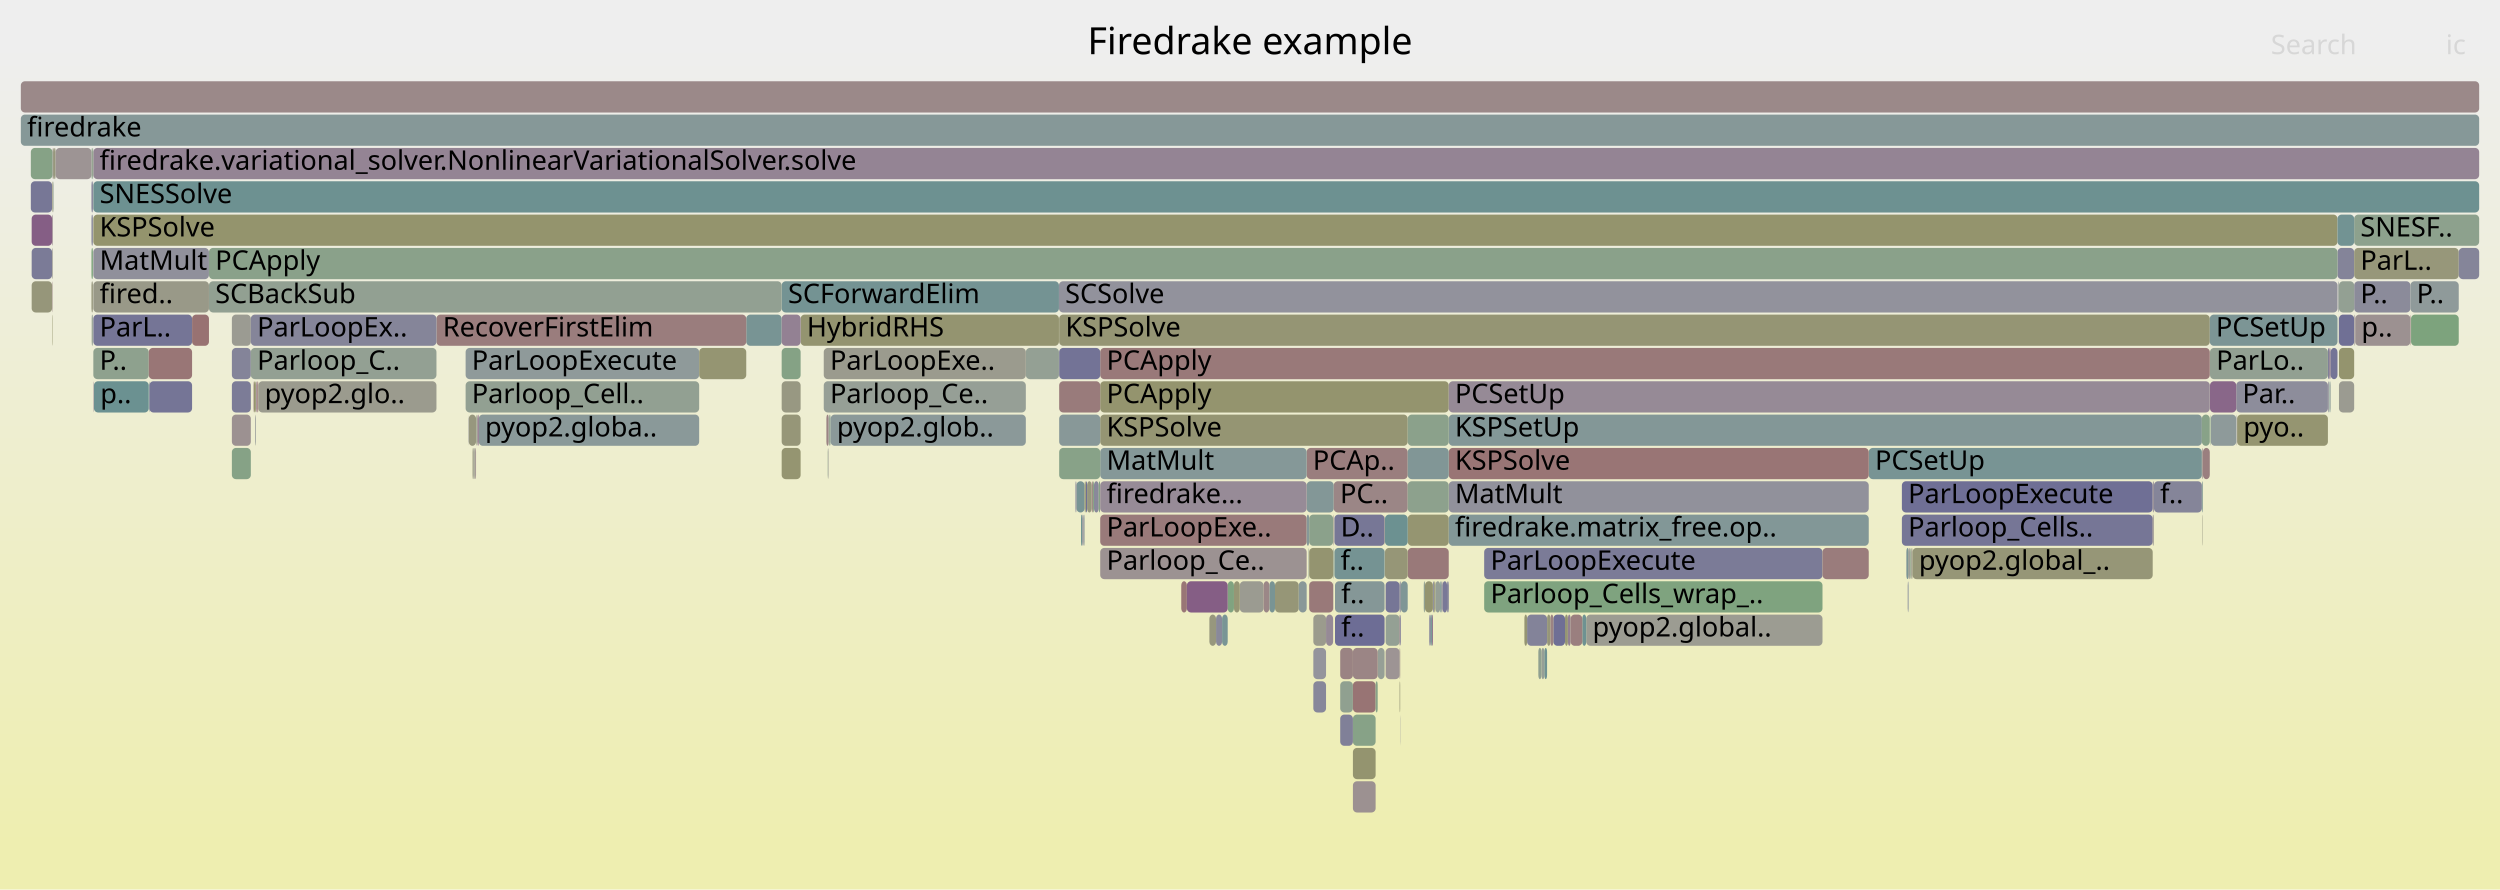
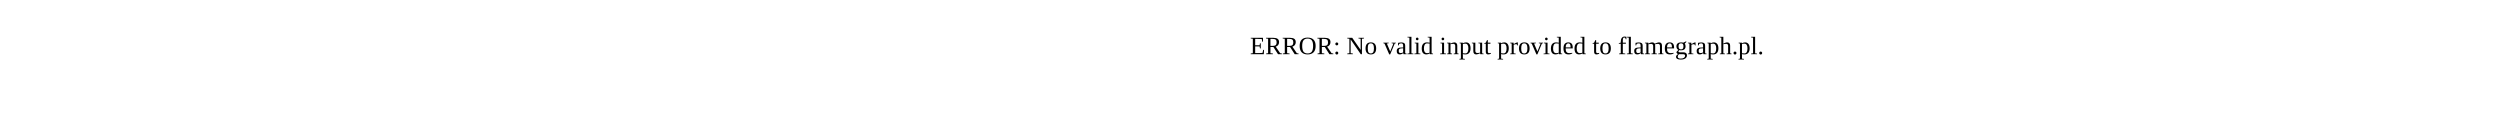
- <svg xmlns="http://www.w3.org/2000/svg" version="1.1" width="1200" height="427" viewBox="0 0 1200 427">
-   <defs>
-     <linearGradient id="background" y1="0" y2="1" x1="0" x2="0">
-       <stop stop-color="#eeeeee" offset="5%" />
-       <stop stop-color="#eeeeb0" offset="95%" />
-     </linearGradient>
-   </defs>
-   <style type="text/css">
- 	text { font-family:Verdana; font-size:13px; fill:rgb(0,0,0); }
- 	#search, #ignorecase { opacity:0.1; cursor:pointer; }
- 	#search:hover, #search.show, #ignorecase:hover, #ignorecase.show { opacity:1; }
- 	#subtitle { text-anchor:middle; font-color:rgb(160,160,160); }
- 	#title { text-anchor:middle; font-size:18px}
- 	#unzoom { cursor:pointer; }
- 	#frames &gt; *:hover { stroke:black; stroke-width:0.5; cursor:pointer; }
- 	.hide { display:none; }
- 	.parent { opacity:0.5; }
- </style>
-   <rect x="0.0" y="0" width="1200.0" height="427.0" fill="url(#background)" />
-   <text id="title" x="600.00" y="26">Firedrake example</text>
-   <text id="details" x="10.00" y="409"> </text>
-   <text id="unzoom" x="10.00" y="26" class="hide">Reset Zoom</text>
-   <text id="search" x="1090.00" y="26">Search</text>
-   <text id="ignorecase" x="1174.00" y="26">ic</text>
-   <text id="matched" x="1090.00" y="409"> </text>
-   <g id="frames">
-     <g>
-       <rect x="25.6" y="87" width="0.1" height="15.0" fill="rgb(135.173,161.716,135.173)" rx="2" ry="2" />
-       <text x="28.57" y="97.5" />
-     </g>
-     <g>
-       <rect x="43.9" y="71" width="0.7" height="15.0" fill="rgb(139.028,161.088,139.028)" rx="2" ry="2" />
-       <text x="46.85" y="81.5" />
-     </g>
-     <g>
-       <rect x="395.4" y="183" width="97.0" height="15.0" fill="rgb(150.006,159.301,150.006)" rx="2" ry="2" />
-       <text x="398.41" y="193.5">Parloop_Ce..</text>
-     </g>
-     <g>
-       <rect x="1033.7" y="247" width="0.2" height="15.0" fill="rgb(125.464,149.565,149.565)" rx="2" ry="2" />
-       <text x="1036.69" y="257.5" />
-     </g>
-     <g>
-       <rect x="397.3" y="215" width="0.1" height="15.0" fill="rgb(131.858,162.256,131.858)" rx="2" ry="2" />
-       <text x="400.25" y="225.5" />
-     </g>
-     <g>
-       <rect x="589.3" y="279" width="3.0" height="15.0" fill="rgb(127.836,162.91,127.836)" rx="2" ry="2" />
-       <text x="592.26" y="289.5" />
-     </g>
-     <g>
-       <rect x="528.1" y="199" width="147.6" height="15.0" fill="rgb(149.216,149.216,115.432)" rx="2" ry="2" />
-       <text x="531.14" y="209.5">KSPSolve</text>
-     </g>
-     <g>
-       <rect x="630.4" y="295" width="6.1" height="15.0" fill="rgb(154.516,154.516,141.117)" rx="2" ry="2" />
-       <text x="633.45" y="305.5" />
-     </g>
-     <g>
-       <rect x="123.2" y="183" width="0.1" height="15.0" fill="rgb(137.789,152.76,152.76)" rx="2" ry="2" />
-       <text x="126.16" y="193.5" />
-     </g>
-     <g>
-       <rect x="44.8" y="167" width="26.6" height="15.0" fill="rgb(142,160.605,142)" rx="2" ry="2" />
-       <text x="47.80" y="177.5">P..</text>
-     </g>
-     <g>
-       <rect x="122.7" y="199" width="0.1" height="15.0" fill="rgb(108.675,145.212,145.212)" rx="2" ry="2" />
-       <text x="125.71" y="209.5" />
-     </g>
-     <g>
-       <rect x="358.2" y="151" width="17.0" height="15.0" fill="rgb(120.327,148.233,148.233)" rx="2" ry="2" />
-       <text x="361.17" y="161.5" />
-     </g>
-     <g>
-       <rect x="583.7" y="295" width="2.9" height="15.0" fill="rgb(137.104,137.104,153.956)" rx="2" ry="2" />
-       <text x="586.71" y="305.5" />
-     </g>
-     <g>
-       <rect x="524.0" y="231" width="0.6" height="15.0" fill="rgb(153.932,126.81,126.81)" rx="2" ry="2" />
-       <text x="527.03" y="241.5" />
-     </g>
-     <g>
-       <rect x="228.1" y="215" width="0.4" height="15.0" fill="rgb(155.308,137.364,137.364)" rx="2" ry="2" />
-       <text x="231.08" y="225.5" />
-     </g>
-     <g>
-       <rect x="640.0" y="247" width="0.2" height="15.0" fill="rgb(154.77,133.238,133.238)" rx="2" ry="2" />
-       <text x="642.99" y="257.5" />
-     </g>
-     <g>
-       <rect x="44.6" y="71" width="0.1" height="15.0" fill="rgb(153.891,126.494,126.494)" rx="2" ry="2" />
-       <text x="47.55" y="81.5" />
-     </g>
-     <g>
-       <rect x="1157.1" y="151" width="0.2" height="15.0" fill="rgb(152.97,119.437,119.437)" rx="2" ry="2" />
-       <text x="1160.13" y="161.5" />
-     </g>
-     <g>
-       <rect x="122.4" y="199" width="0.2" height="15.0" fill="rgb(153.375,153.375,135.587)" rx="2" ry="2" />
-       <text x="125.42" y="209.5" />
-     </g>
-     <g>
-       <rect x="1122.7" y="183" width="7.3" height="15.0" fill="rgb(155.341,155.341,145.114)" rx="2" ry="2" />
-       <text x="1125.75" y="193.5" />
-     </g>
-     <g>
-       <rect x="917.2" y="263" width="0.1" height="15.0" fill="rgb(149.171,159.437,149.171)" rx="2" ry="2" />
-       <text x="920.18" y="273.5" />
-     </g>
-     <g>
-       <rect x="223.5" y="167" width="112.1" height="15.0" fill="rgb(142.894,154.084,154.084)" rx="2" ry="2" />
-       <text x="226.45" y="177.5">ParLoopExecute</text>
-     </g>
-     <g>
-       <rect x="916.4" y="263" width="0.6" height="15.0" fill="rgb(145.029,145.029,155.489)" rx="2" ry="2" />
-       <text x="919.41" y="273.5" />
-     </g>
-     <g>
-       <rect x="664.7" y="247" width="0.1" height="15.0" fill="rgb(153.385,122.618,122.618)" rx="2" ry="2" />
-       <text x="667.72" y="257.5" />
-     </g>
-     <g>
-       <rect x="916.1" y="263" width="0.2" height="15.0" fill="rgb(152.557,116.27,116.27)" rx="2" ry="2" />
-       <text x="919.13" y="273.5" />
-     </g>
-     <g>
-       <rect x="739.9" y="311" width="1.4" height="15.0" fill="rgb(150.456,159.228,150.456)" rx="2" ry="2" />
-       <text x="742.90" y="321.5" />
-     </g>
-     <g>
-       <rect x="636.5" y="295" width="3.4" height="15.0" fill="rgb(150.181,137.964,150.181)" rx="2" ry="2" />
-       <text x="639.53" y="305.5" />
-     </g>
-     <g>
-       <rect x="897.0" y="215" width="159.9" height="15.0" fill="rgb(119.811,148.099,148.099)" rx="2" ry="2" />
-       <text x="900.01" y="225.5">PCSetUp</text>
-     </g>
-     <g>
-       <rect x="44.6" y="87" width="0.1" height="15.0" fill="rgb(154.445,130.743,130.743)" rx="2" ry="2" />
-       <text x="47.55" y="97.5" />
-     </g>
-     <g>
-       <rect x="675.7" y="263" width="19.7" height="15.0" fill="rgb(153.133,120.684,120.684)" rx="2" ry="2" />
-       <text x="678.69" y="273.5" />
-     </g>
-     <g>
-       <rect x="1056.9" y="215" width="0.4" height="15.0" fill="rgb(156.701,148.04,148.04)" rx="2" ry="2" />
-       <text x="1059.88" y="225.5" />
-     </g>
-     <g>
-       <rect x="43.9" y="103" width="0.7" height="15.0" fill="rgb(136.831,136.831,153.903)" rx="2" ry="2" />
-       <text x="46.85" y="113.5" />
-     </g>
-     <g>
-       <rect x="14.8" y="87" width="10.2" height="15.0" fill="rgb(118.911,118.911,150.434)" rx="2" ry="2" />
-       <text x="17.80" y="97.5" />
-     </g>
-     <g>
-       <rect x="1130.0" y="135" width="27.0" height="15.0" fill="rgb(138.619,138.619,154.249)" rx="2" ry="2" />
-       <text x="1132.98" y="145.5">P..</text>
-     </g>
-     <g>
-       <rect x="335.6" y="167" width="22.6" height="15.0" fill="rgb(149.016,149.016,114.461)" rx="2" ry="2" />
-       <text x="338.60" y="177.5" />
-     </g>
-     <g>
-       <rect x="912.9" y="231" width="120.4" height="15.0" fill="rgb(110.577,110.577,148.821)" rx="2" ry="2" />
-       <text x="915.91" y="241.5">ParLoopExecute</text>
-     </g>
-     <g>
-       <rect x="675.7" y="247" width="19.7" height="15.0" fill="rgb(148.777,148.777,113.306)" rx="2" ry="2" />
-       <text x="678.69" y="257.5" />
-     </g>
-     <g>
-       <rect x="15.2" y="119" width="9.8" height="15.0" fill="rgb(122.954,122.954,151.217)" rx="2" ry="2" />
-       <text x="18.23" y="129.5" />
-     </g>
-     <g>
-       <rect x="15.2" y="135" width="9.8" height="15.0" fill="rgb(150.489,150.489,121.6)" rx="2" ry="2" />
-       <text x="18.23" y="145.5" />
-     </g>
-     <g>
-       <rect x="664.6" y="263" width="0.1" height="15.0" fill="rgb(156.637,147.553,147.553)" rx="2" ry="2" />
-       <text x="667.59" y="273.5" />
-     </g>
-     <g>
-       <rect x="688.4" y="279" width="0.6" height="15.0" fill="rgb(147.82,147.82,108.668)" rx="2" ry="2" />
-       <text x="691.44" y="289.5" />
-     </g>
-     <g>
-       <rect x="1118.0" y="167" width="0.7" height="15.0" fill="rgb(143.024,119.625,143.024)" rx="2" ry="2" />
-       <text x="1120.96" y="177.5" />
-     </g>
-     <g>
-       <rect x="640.5" y="247" width="24.1" height="15.0" fill="rgb(119,119,150.452)" rx="2" ry="2" />
-       <text x="643.50" y="257.5">D..</text>
-     </g>
-     <g>
-       <rect x="25.0" y="87" width="0.2" height="15.0" fill="rgb(155.887,155.887,147.76)" rx="2" ry="2" />
-       <text x="28.05" y="97.5" />
-     </g>
-     <g>
-       <rect x="691.8" y="279" width="0.6" height="15.0" fill="rgb(137.444,137.444,154.021)" rx="2" ry="2" />
-       <text x="694.81" y="289.5" />
-     </g>
-     <g>
-       <rect x="1130.5" y="151" width="26.5" height="15.0" fill="rgb(156.259,144.651,144.651)" rx="2" ry="2" />
-       <text x="1133.46" y="161.5">p..</text>
-     </g>
-     <g>
-       <rect x="643.3" y="327" width="6.1" height="15.0" fill="rgb(143.787,160.314,143.787)" rx="2" ry="2" />
-       <text x="646.30" y="337.5" />
-     </g>
-     <g>
-       <rect x="567.0" y="279" width="2.7" height="15.0" fill="rgb(152.748,117.732,117.732)" rx="2" ry="2" />
-       <text x="569.98" y="289.5" />
-     </g>
-     <g>
-       <rect x="915.7" y="279" width="0.1" height="15.0" fill="rgb(130.566,130.566,152.69)" rx="2" ry="2" />
-       <text x="918.67" y="289.5" />
-     </g>
-     <g>
-       <rect x="44.8" y="87" width="1145.2" height="15.0" fill="rgb(109.464,145.416,145.416)" rx="2" ry="2" />
-       <text x="47.80" y="97.5">SNESSolve</text>
-     </g>
-     <g>
-       <rect x="44.8" y="151" width="47.4" height="15.0" fill="rgb(117.073,117.073,150.079)" rx="2" ry="2" />
-       <text x="47.80" y="161.5">ParL..</text>
-     </g>
-     <g>
-       <rect x="228.8" y="199" width="0.2" height="15.0" fill="rgb(146.156,159.928,146.156)" rx="2" ry="2" />
-       <text x="231.80" y="209.5" />
-     </g>
-     <g>
-       <rect x="375.2" y="135" width="133.1" height="15.0" fill="rgb(115.949,147.098,147.098)" rx="2" ry="2" />
-       <text x="378.24" y="145.5">SCForwardElim</text>
-     </g>
-     <g>
-       <rect x="122.8" y="183" width="0.2" height="15.0" fill="rgb(153.452,123.135,123.135)" rx="2" ry="2" />
-       <text x="125.85" y="193.5" />
-     </g>
-     <g>
-       <rect x="628.4" y="247" width="11.5" height="15.0" fill="rgb(138.646,161.151,138.646)" rx="2" ry="2" />
-       <text x="631.40" y="257.5" />
-     </g>
-     <g>
-       <rect x="687.8" y="279" width="0.6" height="15.0" fill="rgb(147.086,147.086,155.888)" rx="2" ry="2" />
-       <text x="690.83" y="289.5" />
-     </g>
-     <g>
-       <rect x="229.8" y="199" width="105.8" height="15.0" fill="rgb(137.602,152.712,152.712)" rx="2" ry="2" />
-       <text x="232.81" y="209.5">pyop2.globa..</text>
-     </g>
-     <g>
-       <rect x="627.2" y="215" width="48.5" height="15.0" fill="rgb(153.805,125.836,125.836)" rx="2" ry="2" />
-       <text x="630.16" y="225.5">PCAp..</text>
-     </g>
-     <g>
-       <rect x="508.3" y="135" width="613.7" height="15.0" fill="rgb(146.093,146.093,155.695)" rx="2" ry="2" />
-       <text x="511.26" y="145.5">SCSolve</text>
-     </g>
-     <g>
-       <rect x="595.1" y="279" width="11.4" height="15.0" fill="rgb(155.405,155.405,145.427)" rx="2" ry="2" />
-       <text x="598.14" y="289.5" />
-     </g>
-     <g>
-       <rect x="525.1" y="231" width="2.3" height="15.0" fill="rgb(137.247,137.247,153.983)" rx="2" ry="2" />
-       <text x="528.13" y="241.5" />
-     </g>
-     <g>
-       <rect x="649.4" y="343" width="10.9" height="15.0" fill="rgb(134.792,161.778,134.792)" rx="2" ry="2" />
-       <text x="652.44" y="353.5" />
-     </g>
-     <g>
-       <rect x="1073.8" y="199" width="43.6" height="15.0" fill="rgb(148.803,148.803,113.429)" rx="2" ry="2" />
-       <text x="1076.78" y="209.5">pyo..</text>
-     </g>
-     <g>
-       <rect x="528.1" y="263" width="99.1" height="15.0" fill="rgb(156.435,146.002,146.002)" rx="2" ry="2" />
-       <text x="531.14" y="273.5">Parloop_Ce..</text>
-     </g>
-     <g>
-       <rect x="695.4" y="215" width="201.6" height="15.0" fill="rgb(152.685,117.253,117.253)" rx="2" ry="2" />
-       <text x="698.36" y="225.5">KSPSolve</text>
-     </g>
-     <g>
-       <rect x="687.3" y="295" width="0.5" height="15.0" fill="rgb(140.126,112.198,140.126)" rx="2" ry="2" />
-       <text x="690.29" y="305.5" />
-     </g>
-     <g>
-       <rect x="672.0" y="343" width="0.1" height="15.0" fill="rgb(131.848,131.848,152.938)" rx="2" ry="2" />
-       <text x="674.96" y="353.5" />
-     </g>
-     <g>
-       <rect x="229.2" y="199" width="0.6" height="15.0" fill="rgb(138.152,107.14,138.152)" rx="2" ry="2" />
-       <text x="232.24" y="209.5" />
-     </g>
-     <g>
-       <rect x="695.4" y="199" width="361.5" height="15.0" fill="rgb(130.745,150.934,150.934)" rx="2" ry="2" />
-       <text x="698.36" y="209.5">KSPSetUp</text>
-     </g>
-     <g>
-       <rect x="225.0" y="199" width="3.5" height="15.0" fill="rgb(151.441,151.441,126.212)" rx="2" ry="2" />
-       <text x="228.03" y="209.5" />
-     </g>
-     <g>
-       <rect x="25.7" y="87" width="0.2" height="15.0" fill="rgb(148.726,159.51,148.726)" rx="2" ry="2" />
-       <text x="28.72" y="97.5" />
-     </g>
-     <g>
-       <rect x="121.7" y="183" width="0.2" height="15.0" fill="rgb(153.653,124.672,124.672)" rx="2" ry="2" />
-       <text x="124.74" y="193.5" />
-     </g>
-     <g>
-       <rect x="528.1" y="167" width="532.6" height="15.0" fill="rgb(153.238,121.491,121.491)" rx="2" ry="2" />
-       <text x="531.14" y="177.5">PCApply</text>
-     </g>
-     <g>
-       <rect x="398.5" y="199" width="0.2" height="15.0" fill="rgb(127.244,150.026,150.026)" rx="2" ry="2" />
-       <text x="401.52" y="209.5" />
-     </g>
-     <g>
-       <rect x="671.8" y="279" width="0.6" height="15.0" fill="rgb(133.574,133.574,153.272)" rx="2" ry="2" />
-       <text x="674.82" y="289.5" />
-     </g>
-     <g>
-       <rect x="1122.4" y="135" width="0.1" height="15.0" fill="rgb(129.055,162.712,129.055)" rx="2" ry="2" />
-       <text x="1125.38" y="145.5" />
-     </g>
-     <g>
-       <rect x="527.4" y="231" width="0.7" height="15.0" fill="rgb(133.865,161.929,133.865)" rx="2" ry="2" />
-       <text x="530.39" y="241.5" />
-     </g>
-     <g>
-       <rect x="1122.7" y="135" width="7.3" height="15.0" fill="rgb(146.911,159.805,146.911)" rx="2" ry="2" />
-       <text x="1125.75" y="145.5" />
-     </g>
-     <g>
-       <rect x="71.5" y="183" width="0.2" height="15.0" fill="rgb(108.871,145.263,145.263)" rx="2" ry="2" />
-       <text x="74.55" y="193.5" />
-     </g>
-     <g>
-       <rect x="1117.4" y="167" width="0.6" height="15.0" fill="rgb(128.193,128.193,152.231)" rx="2" ry="2" />
-       <text x="1120.35" y="177.5" />
-     </g>
-     <g>
-       <rect x="609.3" y="279" width="2.7" height="15.0" fill="rgb(120.938,148.391,148.391)" rx="2" ry="2" />
-       <text x="612.32" y="289.5" />
-     </g>
-     <g>
-       <rect x="917.3" y="263" width="0.2" height="15.0" fill="rgb(132.238,132.238,153.014)" rx="2" ry="2" />
-       <text x="920.33" y="273.5" />
-     </g>
-     <g>
-       <rect x="15.2" y="103" width="9.8" height="15.0" fill="rgb(133.217,94.495,133.217)" rx="2" ry="2" />
-       <text x="18.23" y="113.5" />
-     </g>
-     <g>
-       <rect x="627.2" y="231" width="13.0" height="15.0" fill="rgb(131.025,151.006,151.006)" rx="2" ry="2" />
-       <text x="630.16" y="241.5" />
-     </g>
-     <g>
-       <rect x="686.7" y="295" width="0.6" height="15.0" fill="rgb(108.852,145.258,145.258)" rx="2" ry="2" />
-       <text x="689.72" y="305.5" />
-     </g>
-     <g>
-       <rect x="1060.8" y="167" width="56.6" height="15.0" fill="rgb(145.679,160.006,145.679)" rx="2" ry="2" />
-       <text x="1063.79" y="177.5">ParLo..</text>
-     </g>
-     <g>
-       <rect x="45.1" y="183" width="26.3" height="15.0" fill="rgb(106.994,144.776,144.776)" rx="2" ry="2" />
-       <text x="48.13" y="193.5">p..</text>
-     </g>
-     <g>
-       <rect x="521.8" y="231" width="2.2" height="15.0" fill="rgb(151.39,151.39,125.966)" rx="2" ry="2" />
-       <text x="524.76" y="241.5" />
-     </g>
-     <g>
-       <rect x="1061.2" y="199" width="12.2" height="15.0" fill="rgb(141.834,153.809,153.809)" rx="2" ry="2" />
-       <text x="1064.16" y="209.5" />
-     </g>
-     <g>
-       <rect x="915.1" y="263" width="1.0" height="15.0" fill="rgb(123.672,149.1,149.1)" rx="2" ry="2" />
-       <text x="918.12" y="273.5" />
-     </g>
-     <g>
-       <rect x="649.4" y="327" width="10.9" height="15.0" fill="rgb(152.487,115.736,115.736)" rx="2" ry="2" />
-       <text x="652.44" y="337.5" />
-     </g>
-     <g>
-       <rect x="695.4" y="231" width="201.6" height="15.0" fill="rgb(144.978,144.978,155.48)" rx="2" ry="2" />
-       <text x="698.36" y="241.5">MatMult</text>
-     </g>
-     <g>
-       <rect x="100.3" y="135" width="274.9" height="15.0" fill="rgb(146.299,159.905,146.299)" rx="2" ry="2" />
-       <text x="103.30" y="145.5">SCBackSub</text>
-     </g>
-     <g>
-       <rect x="1061.0" y="199" width="0.2" height="15.0" fill="rgb(130.006,162.557,130.006)" rx="2" ry="2" />
-       <text x="1064.02" y="209.5" />
-     </g>
-     <g>
-       <rect x="660.3" y="327" width="1.0" height="15.0" fill="rgb(136.48,161.503,136.48)" rx="2" ry="2" />
-       <text x="663.34" y="337.5" />
-     </g>
-     <g>
-       <rect x="661.3" y="311" width="3.3" height="15.0" fill="rgb(149.94,159.312,149.94)" rx="2" ry="2" />
-       <text x="664.25" y="321.5" />
-     </g>
-     <g>
-       <rect x="25.0" y="151" width="0.2" height="15.0" fill="rgb(148.737,148.737,113.112)" rx="2" ry="2" />
-       <text x="28.05" y="161.5" />
-     </g>
-     <g>
-       <rect x="664.8" y="247" width="10.9" height="15.0" fill="rgb(107.775,144.979,144.979)" rx="2" ry="2" />
-       <text x="667.84" y="257.5" />
-     </g>
-     <g>
-       <rect x="1130.0" y="103" width="60.0" height="15.0" fill="rgb(140.7,160.816,140.7)" rx="2" ry="2" />
-       <text x="1132.98" y="113.5">SNESF..</text>
-     </g>
-     <g>
-       <rect x="649.4" y="311" width="11.9" height="15.0" fill="rgb(154.733,132.954,132.954)" rx="2" ry="2" />
-       <text x="652.44" y="321.5" />
-     </g>
-     <g>
-       <rect x="628.1" y="263" width="0.3" height="15.0" fill="rgb(147.745,159.669,147.745)" rx="2" ry="2" />
-       <text x="631.09" y="273.5" />
-     </g>
-     <g>
-       <rect x="1122.4" y="151" width="0.1" height="15.0" fill="rgb(141.023,153.599,153.599)" rx="2" ry="2" />
-       <text x="1125.38" y="161.5" />
-     </g>
-     <g>
-       <rect x="25.2" y="103" width="0.2" height="15.0" fill="rgb(151.889,151.889,128.386)" rx="2" ry="2" />
-       <text x="28.18" y="113.5" />
-     </g>
-     <g>
-       <rect x="1117.8" y="183" width="0.2" height="15.0" fill="rgb(136.606,136.606,153.859)" rx="2" ry="2" />
-       <text x="1120.80" y="193.5" />
-     </g>
-     <g>
-       <rect x="528.1" y="231" width="99.1" height="15.0" fill="rgb(150.567,138.953,150.567)" rx="2" ry="2" />
-       <text x="531.14" y="241.5">firedrake...</text>
-     </g>
-     <g>
-       <rect x="111.3" y="167" width="9.1" height="15.0" fill="rgb(132.442,132.442,153.053)" rx="2" ry="2" />
-       <text x="114.26" y="177.5" />
-     </g>
-     <g>
-       <rect x="917.0" y="263" width="0.2" height="15.0" fill="rgb(126.875,163.067,126.875)" rx="2" ry="2" />
-       <text x="919.99" y="273.5" />
-     </g>
-     <g>
-       <rect x="92.2" y="151" width="8.1" height="15.0" fill="rgb(152.297,114.278,114.278)" rx="2" ry="2" />
-       <text x="95.17" y="161.5" />
-     </g>
-     <g>
-       <rect x="1057.3" y="231" width="0.1" height="15.0" fill="rgb(149.127,149.127,114.998)" rx="2" ry="2" />
-       <text x="1060.29" y="241.5" />
-     </g>
-     <g>
-       <rect x="111.3" y="215" width="9.1" height="15.0" fill="rgb(134.09,161.892,134.09)" rx="2" ry="2" />
-       <text x="114.26" y="225.5" />
-     </g>
-     <g>
-       <rect x="665.1" y="295" width="6.7" height="15.0" fill="rgb(147.853,159.652,147.853)" rx="2" ry="2" />
-       <text x="668.08" y="305.5" />
-     </g>
-     <g>
-       <rect x="1057.4" y="215" width="3.3" height="15.0" fill="rgb(153.929,126.788,126.788)" rx="2" ry="2" />
-       <text x="1060.45" y="225.5" />
-     </g>
-     <g>
-       <rect x="516.7" y="231" width="3.9" height="15.0" fill="rgb(119.887,148.119,148.119)" rx="2" ry="2" />
-       <text x="519.71" y="241.5" />
-     </g>
-     <g>
-       <rect x="733.0" y="295" width="9.6" height="15.0" fill="rgb(130.976,130.976,152.77)" rx="2" ry="2" />
-       <text x="736.01" y="305.5" />
-     </g>
-     <g>
-       <rect x="398.0" y="199" width="0.5" height="15.0" fill="rgb(137.435,161.348,137.435)" rx="2" ry="2" />
-       <text x="400.96" y="209.5" />
-     </g>
-     <g>
-       <rect x="44.8" y="71" width="1145.2" height="15.0" fill="rgb(147.963,132.281,147.963)" rx="2" ry="2" />
-       <text x="47.80" y="81.5">firedrake.variational_solver.NonlinearVariationalSolver.solve</text>
-     </g>
-     <g>
-       <rect x="228.6" y="199" width="0.2" height="15.0" fill="rgb(148.956,148.956,114.171)" rx="2" ry="2" />
-       <text x="231.64" y="209.5" />
-     </g>
-     <g>
-       <rect x="111.3" y="183" width="9.1" height="15.0" fill="rgb(123.854,123.854,151.391)" rx="2" ry="2" />
-       <text x="114.26" y="193.5" />
-     </g>
-     <g>
-       <rect x="396.7" y="199" width="1.0" height="15.0" fill="rgb(154.526,131.367,131.367)" rx="2" ry="2" />
-       <text x="399.72" y="209.5" />
-     </g>
-     <g>
-       <rect x="1122.5" y="135" width="0.2" height="15.0" fill="rgb(144.964,154.62,154.62)" rx="2" ry="2" />
-       <text x="1125.52" y="145.5" />
-     </g>
-     <g>
-       <rect x="1033.9" y="231" width="23.0" height="15.0" fill="rgb(132.52,132.52,153.068)" rx="2" ry="2" />
-       <text x="1036.85" y="241.5">f..</text>
-     </g>
-     <g>
-       <rect x="916.3" y="263" width="0.1" height="15.0" fill="rgb(148.207,148.207,110.543)" rx="2" ry="2" />
-       <text x="919.27" y="273.5" />
-     </g>
-     <g>
-       <rect x="761.4" y="295" width="113.4" height="15.0" fill="rgb(155.58,155.58,146.274)" rx="2" ry="2" />
-       <text x="764.41" y="305.5">pyop2.global..</text>
-     </g>
-     <g>
-       <rect x="44.8" y="103" width="1077.2" height="15.0" fill="rgb(147.907,147.907,109.086)" rx="2" ry="2" />
-       <text x="47.80" y="113.5">KSPSolve</text>
-     </g>
-     <g>
-       <rect x="671.8" y="327" width="0.3" height="15.0" fill="rgb(150.006,150.006,119.258)" rx="2" ry="2" />
-       <text x="674.82" y="337.5" />
-     </g>
-     <g>
-       <rect x="1157.3" y="151" width="22.9" height="15.0" fill="rgb(125.315,163.321,125.315)" rx="2" ry="2" />
-       <text x="1160.30" y="161.5" />
-     </g>
-     <g>
-       <rect x="25.2" y="119" width="0.2" height="15.0" fill="rgb(154.695,132.661,132.661)" rx="2" ry="2" />
-       <text x="28.18" y="129.5" />
-     </g>
-     <g>
-       <rect x="396.6" y="199" width="0.1" height="15.0" fill="rgb(156.224,144.384,144.384)" rx="2" ry="2" />
-       <text x="399.58" y="209.5" />
-     </g>
-     <g>
-       <rect x="43.9" y="135" width="0.7" height="15.0" fill="rgb(151.294,151.294,125.502)" rx="2" ry="2" />
-       <text x="46.85" y="145.5" />
-     </g>
-     <g>
-       <rect x="25.0" y="103" width="0.2" height="15.0" fill="rgb(137.74,106.085,137.74)" rx="2" ry="2" />
-       <text x="28.05" y="113.5" />
-     </g>
-     <g>
-       <rect x="630.4" y="311" width="6.1" height="15.0" fill="rgb(147.532,147.532,155.974)" rx="2" ry="2" />
-       <text x="633.45" y="321.5" />
-     </g>
-     <g>
-       <rect x="227.7" y="215" width="0.4" height="15.0" fill="rgb(155.771,155.771,147.197)" rx="2" ry="2" />
-       <text x="230.66" y="225.5" />
-     </g>
-     <g>
-       <rect x="508.4" y="151" width="552.3" height="15.0" fill="rgb(149.251,149.251,115.6)" rx="2" ry="2" />
-       <text x="511.41" y="161.5">KSPSolve</text>
-     </g>
-     <g>
-       <rect x="1122.0" y="119" width="8.0" height="15.0" fill="rgb(132.244,132.244,153.015)" rx="2" ry="2" />
-       <text x="1125.00" y="129.5" />
-     </g>
-     <g>
-       <rect x="528.1" y="183" width="167.3" height="15.0" fill="rgb(148.147,148.147,110.251)" rx="2" ry="2" />
-       <text x="531.14" y="193.5">PCApply</text>
-     </g>
-     <g>
-       <rect x="111.3" y="151" width="9.1" height="15.0" fill="rgb(155.475,155.475,145.762)" rx="2" ry="2" />
-       <text x="114.26" y="161.5" />
-     </g>
-     <g>
-       <rect x="738.4" y="311" width="1.5" height="15.0" fill="rgb(143.65,160.336,143.65)" rx="2" ry="2" />
-       <text x="741.37" y="321.5" />
-     </g>
-     <g>
-       <rect x="123.0" y="183" width="0.2" height="15.0" fill="rgb(132.687,93.135,132.687)" rx="2" ry="2" />
-       <text x="126.00" y="193.5" />
-     </g>
-     <g>
-       <rect x="111.3" y="199" width="9.1" height="15.0" fill="rgb(156.332,145.215,145.215)" rx="2" ry="2" />
-       <text x="114.26" y="209.5" />
-     </g>
-     <g>
-       <rect x="643.3" y="343" width="6.1" height="15.0" fill="rgb(128.122,128.122,152.217)" rx="2" ry="2" />
-       <text x="646.30" y="353.5" />
-     </g>
-     <g>
-       <rect x="25.2" y="71" width="0.2" height="15.0" fill="rgb(154.419,130.543,130.543)" rx="2" ry="2" />
-       <text x="28.18" y="81.5" />
-     </g>
-     <g>
-       <rect x="528.1" y="247" width="99.1" height="15.0" fill="rgb(153.26,121.661,121.661)" rx="2" ry="2" />
-       <text x="531.14" y="257.5">ParLoopExe..</text>
-     </g>
-     <g>
-       <rect x="918.0" y="263" width="115.3" height="15.0" fill="rgb(149.92,149.92,118.843)" rx="2" ry="2" />
-       <text x="921.05" y="273.5">pyop2.global_..</text>
-     </g>
-     <g>
-       <rect x="751.2" y="295" width="1.4" height="15.0" fill="rgb(149.423,149.423,116.437)" rx="2" ry="2" />
-       <text x="754.18" y="305.5" />
-     </g>
-     <g>
-       <rect x="912.9" y="247" width="120.4" height="15.0" fill="rgb(117.677,117.677,150.196)" rx="2" ry="2" />
-       <text x="915.91" y="257.5">Parloop_Cells..</text>
-     </g>
-     <g>
-       <rect x="120.4" y="167" width="89.1" height="15.0" fill="rgb(147.284,159.744,147.284)" rx="2" ry="2" />
-       <text x="123.43" y="177.5">Parloop_C..</text>
-     </g>
-     <g>
-       <rect x="1057.1" y="247" width="0.2" height="15.0" fill="rgb(152.332,152.332,130.534)" rx="2" ry="2" />
-       <text x="1060.13" y="257.5" />
-     </g>
-     <g>
-       <rect x="665.1" y="279" width="6.7" height="15.0" fill="rgb(117.788,117.788,150.217)" rx="2" ry="2" />
-       <text x="668.08" y="289.5" />
-     </g>
-     <g>
-       <rect x="227.1" y="215" width="0.1" height="15.0" fill="rgb(109.673,109.673,148.646)" rx="2" ry="2" />
-       <text x="230.09" y="225.5" />
-     </g>
-     <g>
-       <rect x="1060.7" y="151" width="61.3" height="15.0" fill="rgb(124.228,149.244,149.244)" rx="2" ry="2" />
-       <text x="1063.65" y="161.5">PCSetUp</text>
-     </g>
-     <g>
-       <rect x="1118.2" y="183" width="0.4" height="15.0" fill="rgb(110.118,145.586,145.586)" rx="2" ry="2" />
-       <text x="1121.23" y="193.5" />
-     </g>
-     <g>
-       <rect x="1122.7" y="151" width="7.3" height="15.0" fill="rgb(112.424,112.424,149.179)" rx="2" ry="2" />
-       <text x="1125.75" y="161.5" />
-     </g>
-     <g>
-       <rect x="689.0" y="279" width="2.3" height="15.0" fill="rgb(149.85,159.327,149.85)" rx="2" ry="2" />
-       <text x="692.00" y="289.5" />
-     </g>
-     <g>
-       <rect x="1122.2" y="135" width="0.2" height="15.0" fill="rgb(146.309,146.309,155.737)" rx="2" ry="2" />
-       <text x="1125.24" y="145.5" />
-     </g>
-     <g>
-       <rect x="228.5" y="199" width="0.1" height="15.0" fill="rgb(136.246,152.36,152.36)" rx="2" ry="2" />
-       <text x="231.48" y="209.5" />
-     </g>
-     <g>
-       <rect x="612.0" y="279" width="11.4" height="15.0" fill="rgb(150.037,150.037,119.412)" rx="2" ry="2" />
-       <text x="615.04" y="289.5" />
-     </g>
-     <g>
-       <rect x="712.4" y="263" width="162.4" height="15.0" fill="rgb(122.598,122.598,151.148)" rx="2" ry="2" />
-       <text x="715.44" y="273.5">ParLoopExecute</text>
-     </g>
-     <g>
-       <rect x="1033.3" y="247" width="0.4" height="15.0" fill="rgb(155.368,137.825,137.825)" rx="2" ry="2" />
-       <text x="1036.32" y="257.5" />
-     </g>
-     <g>
-       <rect x="397.7" y="199" width="0.1" height="15.0" fill="rgb(124.877,124.877,151.589)" rx="2" ry="2" />
-       <text x="400.68" y="209.5" />
-     </g>
-     <g>
-       <rect x="123.3" y="183" width="0.2" height="15.0" fill="rgb(156.059,143.117,143.117)" rx="2" ry="2" />
-       <text x="126.30" y="193.5" />
-     </g>
-     <g>
-       <rect x="508.4" y="183" width="19.7" height="15.0" fill="rgb(153.402,122.746,122.746)" rx="2" ry="2" />
-       <text x="511.41" y="193.5" />
-     </g>
-     <g>
-       <rect x="44.0" y="151" width="0.6" height="15.0" fill="rgb(148.667,159.519,148.667)" rx="2" ry="2" />
-       <text x="47.02" y="161.5" />
-     </g>
-     <g>
-       <rect x="640.5" y="263" width="24.1" height="15.0" fill="rgb(116.544,147.252,147.252)" rx="2" ry="2" />
-       <text x="643.50" y="273.5">f..</text>
-     </g>
-     <g>
-       <rect x="671.8" y="311" width="0.3" height="15.0" fill="rgb(155.07,135.536,135.536)" rx="2" ry="2" />
-       <text x="674.82" y="321.5" />
-     </g>
-     <g>
-       <rect x="520.1" y="247" width="0.5" height="15.0" fill="rgb(144.327,154.455,154.455)" rx="2" ry="2" />
-       <text x="523.05" y="257.5" />
-     </g>
-     <g>
-       <rect x="121.9" y="183" width="0.9" height="15.0" fill="rgb(148.107,148.107,110.059)" rx="2" ry="2" />
-       <text x="124.88" y="193.5" />
-     </g>
-     <g>
-       <rect x="639.9" y="279" width="0.1" height="15.0" fill="rgb(150.823,139.609,150.823)" rx="2" ry="2" />
-       <text x="642.87" y="289.5" />
-     </g>
-     <g>
-       <rect x="759.5" y="295" width="1.9" height="15.0" fill="rgb(110.328,145.641,145.641)" rx="2" ry="2" />
-       <text x="762.54" y="305.5" />
-     </g>
-     <g>
-       <rect x="916.0" y="279" width="0.1" height="15.0" fill="rgb(104.332,144.086,144.086)" rx="2" ry="2" />
-       <text x="918.99" y="289.5" />
-     </g>
-     <g>
-       <rect x="1073.6" y="199" width="0.2" height="15.0" fill="rgb(141.492,141.492,154.805)" rx="2" ry="2" />
-       <text x="1076.61" y="209.5" />
-     </g>
-     <g>
-       <rect x="226.9" y="215" width="0.2" height="15.0" fill="rgb(151.02,151.02,124.173)" rx="2" ry="2" />
-       <text x="229.93" y="225.5" />
-     </g>
-     <g>
-       <rect x="10.0" y="39" width="1180.0" height="15.0" fill="rgb(155.203,136.558,136.558)" rx="2" ry="2" />
-       <text x="13.00" y="49.5" />
-     </g>
-     <g>
-       <rect x="384.3" y="151" width="124.0" height="15.0" fill="rgb(148.405,148.405,111.502)" rx="2" ry="2" />
-       <text x="387.29" y="161.5">HybridRHS</text>
-     </g>
-     <g>
-       <rect x="25.2" y="87" width="0.2" height="15.0" fill="rgb(148.194,148.194,110.478)" rx="2" ry="2" />
-       <text x="28.18" y="97.5" />
-     </g>
-     <g>
-       <rect x="492.4" y="167" width="15.9" height="15.0" fill="rgb(148.309,159.578,148.309)" rx="2" ry="2" />
-       <text x="495.38" y="177.5" />
-     </g>
-     <g>
-       <rect x="229.1" y="199" width="0.1" height="15.0" fill="rgb(114.302,114.302,149.542)" rx="2" ry="2" />
-       <text x="232.10" y="209.5" />
-     </g>
-     <g>
-       <rect x="71.4" y="167" width="20.8" height="15.0" fill="rgb(152.824,118.317,118.317)" rx="2" ry="2" />
-       <text x="74.40" y="177.5" />
-     </g>
-     <g>
-       <rect x="752.6" y="295" width="1.3" height="15.0" fill="rgb(146.475,128.468,146.475)" rx="2" ry="2" />
-       <text x="755.56" y="305.5" />
-     </g>
-     <g>
-       <rect x="664.8" y="263" width="10.9" height="15.0" fill="rgb(150.025,150.025,119.351)" rx="2" ry="2" />
-       <text x="667.84" y="273.5" />
-     </g>
-     <g>
-       <rect x="508.4" y="199" width="19.7" height="15.0" fill="rgb(135.644,152.204,152.204)" rx="2" ry="2" />
-       <text x="511.41" y="209.5" />
-     </g>
-     <g>
-       <rect x="640.2" y="231" width="35.5" height="15.0" fill="rgb(154.926,134.436,134.436)" rx="2" ry="2" />
-       <text x="643.21" y="241.5">PC..</text>
-     </g>
-     <g>
-       <rect x="209.5" y="151" width="148.7" height="15.0" fill="rgb(153.74,125.339,125.339)" rx="2" ry="2" />
-       <text x="212.54" y="161.5">RecoverFirstElim</text>
-     </g>
-     <g>
-       <rect x="123.5" y="183" width="0.5" height="15.0" fill="rgb(152.807,118.184,118.184)" rx="2" ry="2" />
-       <text x="126.45" y="193.5" />
-     </g>
-     <g>
-       <rect x="640.0" y="263" width="0.2" height="15.0" fill="rgb(118.776,147.831,147.831)" rx="2" ry="2" />
-       <text x="642.99" y="273.5" />
-     </g>
-     <g>
-       <rect x="695.4" y="183" width="365.3" height="15.0" fill="rgb(150.363,138.43,150.363)" rx="2" ry="2" />
-       <text x="698.36" y="193.5">PCSetUp</text>
-     </g>
-     <g>
-       <rect x="1056.9" y="199" width="3.8" height="15.0" fill="rgb(136.17,161.554,136.17)" rx="2" ry="2" />
-       <text x="1059.88" y="209.5" />
-     </g>
-     <g>
-       <rect x="120.4" y="151" width="89.1" height="15.0" fill="rgb(133.485,133.485,153.255)" rx="2" ry="2" />
-       <text x="123.43" y="161.5">ParLoopEx..</text>
-     </g>
-     <g>
-       <rect x="44.9" y="183" width="0.2" height="15.0" fill="rgb(147.919,132.167,147.919)" rx="2" ry="2" />
-       <text x="47.95" y="193.5" />
-     </g>
-     <g>
-       <rect x="915.8" y="279" width="0.2" height="15.0" fill="rgb(114.582,114.582,149.597)" rx="2" ry="2" />
-       <text x="918.83" y="289.5" />
-     </g>
-     <g>
-       <rect x="917.5" y="263" width="0.5" height="15.0" fill="rgb(151.966,151.966,128.76)" rx="2" ry="2" />
-       <text x="920.48" y="273.5" />
-     </g>
-     <g>
-       <rect x="122.6" y="199" width="0.1" height="15.0" fill="rgb(111.772,111.772,149.053)" rx="2" ry="2" />
-       <text x="125.57" y="209.5" />
-     </g>
-     <g>
-       <rect x="665.1" y="311" width="6.7" height="15.0" fill="rgb(156.662,147.742,147.742)" rx="2" ry="2" />
-       <text x="668.08" y="321.5" />
-     </g>
-     <g>
-       <rect x="874.8" y="263" width="22.2" height="15.0" fill="rgb(153.608,124.331,124.331)" rx="2" ry="2" />
-       <text x="877.82" y="273.5" />
-     </g>
-     <g>
-       <rect x="518.9" y="247" width="0.6" height="15.0" fill="rgb(105.713,144.444,144.444)" rx="2" ry="2" />
-       <text x="521.87" y="257.5" />
-     </g>
-     <g>
-       <rect x="664.6" y="247" width="0.1" height="15.0" fill="rgb(151.797,151.797,127.938)" rx="2" ry="2" />
-       <text x="667.59" y="257.5" />
-     </g>
-     <g>
-       <rect x="640.8" y="295" width="23.8" height="15.0" fill="rgb(109.026,109.026,148.521)" rx="2" ry="2" />
-       <text x="643.77" y="305.5">f..</text>
-     </g>
-     <g>
-       <rect x="397.5" y="215" width="0.2" height="15.0" fill="rgb(155.423,155.423,145.511)" rx="2" ry="2" />
-       <text x="400.55" y="225.5" />
-     </g>
-     <g>
-       <rect x="649.4" y="375" width="10.9" height="15.0" fill="rgb(156.317,145.097,145.097)" rx="2" ry="2" />
-       <text x="652.44" y="385.5" />
-     </g>
-     <g>
-       <rect x="675.7" y="231" width="19.7" height="15.0" fill="rgb(141.328,160.714,141.328)" rx="2" ry="2" />
-       <text x="678.69" y="241.5" />
-     </g>
-     <g>
-       <rect x="524.6" y="231" width="0.5" height="15.0" fill="rgb(131.282,162.349,131.282)" rx="2" ry="2" />
-       <text x="527.59" y="241.5" />
-     </g>
-     <g>
-       <rect x="628.4" y="279" width="11.5" height="15.0" fill="rgb(153.163,120.913,120.913)" rx="2" ry="2" />
-       <text x="631.40" y="289.5" />
-     </g>
-     <g>
-       <rect x="1122.7" y="167" width="7.3" height="15.0" fill="rgb(148.02,148.02,109.634)" rx="2" ry="2" />
-       <text x="1125.75" y="177.5" />
-     </g>
-     <g>
-       <rect x="1118.7" y="167" width="3.3" height="15.0" fill="rgb(115.966,115.966,149.864)" rx="2" ry="2" />
-       <text x="1121.70" y="177.5" />
-     </g>
-     <g>
-       <rect x="731.7" y="295" width="1.3" height="15.0" fill="rgb(149.196,149.196,115.336)" rx="2" ry="2" />
-       <text x="734.68" y="305.5" />
-     </g>
-     <g>
-       <rect x="521.2" y="231" width="0.6" height="15.0" fill="rgb(110.687,110.687,148.843)" rx="2" ry="2" />
-       <text x="524.21" y="241.5" />
-     </g>
-     <g>
-       <rect x="695.4" y="247" width="201.6" height="15.0" fill="rgb(129.81,150.691,150.691)" rx="2" ry="2" />
-       <text x="698.36" y="257.5">firedrake.matrix_free.op..</text>
-     </g>
-     <g>
-       <rect x="375.2" y="167" width="9.1" height="15.0" fill="rgb(132.632,162.13,132.632)" rx="2" ry="2" />
-       <text x="378.24" y="177.5" />
-     </g>
-     <g>
-       <rect x="627.2" y="247" width="1.2" height="15.0" fill="rgb(134.146,151.816,151.816)" rx="2" ry="2" />
-       <text x="630.16" y="257.5" />
-     </g>
-     <g>
-       <rect x="71.7" y="183" width="20.5" height="15.0" fill="rgb(116.653,116.653,149.997)" rx="2" ry="2" />
-       <text x="74.71" y="193.5" />
-     </g>
-     <g>
-       <rect x="586.6" y="295" width="2.7" height="15.0" fill="rgb(121.479,148.532,148.532)" rx="2" ry="2" />
-       <text x="589.56" y="305.5" />
-     </g>
-     <g>
-       <rect x="606.5" y="279" width="2.8" height="15.0" fill="rgb(155.055,135.422,135.422)" rx="2" ry="2" />
-       <text x="609.53" y="289.5" />
-     </g>
-     <g>
-       <rect x="43.9" y="87" width="0.7" height="15.0" fill="rgb(129.54,129.54,152.492)" rx="2" ry="2" />
-       <text x="46.85" y="97.5" />
-     </g>
-     <g>
-       <rect x="649.4" y="359" width="10.9" height="15.0" fill="rgb(148.255,148.255,110.773)" rx="2" ry="2" />
-       <text x="652.44" y="369.5" />
-     </g>
-     <g>
-       <rect x="375.2" y="183" width="9.1" height="15.0" fill="rgb(152.227,152.227,130.024)" rx="2" ry="2" />
-       <text x="378.24" y="193.5" />
-     </g>
-     <g>
-       <rect x="643.3" y="311" width="6.1" height="15.0" fill="rgb(154.46,130.861,130.861)" rx="2" ry="2" />
-       <text x="646.30" y="321.5" />
-     </g>
-     <g>
-       <rect x="580.5" y="295" width="3.2" height="15.0" fill="rgb(151.127,151.127,124.692)" rx="2" ry="2" />
-       <text x="583.54" y="305.5" />
-     </g>
-     <g>
-       <rect x="628.4" y="263" width="11.5" height="15.0" fill="rgb(148.45,148.45,111.718)" rx="2" ry="2" />
-       <text x="631.40" y="273.5" />
-     </g>
-     <g>
-       <rect x="1056.9" y="231" width="0.4" height="15.0" fill="rgb(122.44,148.781,148.781)" rx="2" ry="2" />
-       <text x="1059.88" y="241.5" />
-     </g>
-     <g>
-       <rect x="1130.0" y="119" width="50.2" height="15.0" fill="rgb(150.595,150.595,122.115)" rx="2" ry="2" />
-       <text x="1132.98" y="129.5">ParL..</text>
-     </g>
-     <g>
-       <rect x="25.9" y="71" width="0.8" height="15.0" fill="rgb(151.002,151.002,124.085)" rx="2" ry="2" />
-       <text x="28.85" y="81.5" />
-     </g>
-     <g>
-       <rect x="671.8" y="295" width="0.3" height="15.0" fill="rgb(137.088,104.412,137.088)" rx="2" ry="2" />
-       <text x="674.82" y="305.5" />
-     </g>
-     <g>
-       <rect x="753.9" y="295" width="5.6" height="15.0" fill="rgb(153.981,127.19,127.19)" rx="2" ry="2" />
-       <text x="756.91" y="305.5" />
-     </g>
-     <g>
-       <rect x="745.6" y="295" width="5.6" height="15.0" fill="rgb(111.206,111.206,148.943)" rx="2" ry="2" />
-       <text x="748.56" y="305.5" />
-     </g>
-     <g>
-       <rect x="519.5" y="247" width="0.6" height="15.0" fill="rgb(141.092,141.092,154.728)" rx="2" ry="2" />
-       <text x="522.49" y="257.5" />
-     </g>
-     <g>
-       <rect x="516.2" y="231" width="0.5" height="15.0" fill="rgb(140.22,140.22,154.559)" rx="2" ry="2" />
-       <text x="519.18" y="241.5" />
-     </g>
-     <g>
-       <rect x="741.3" y="311" width="1.3" height="15.0" fill="rgb(112.092,146.098,146.098)" rx="2" ry="2" />
-       <text x="744.29" y="321.5" />
-     </g>
-     <g>
-       <rect x="639.9" y="247" width="0.1" height="15.0" fill="rgb(153.267,153.267,135.063)" rx="2" ry="2" />
-       <text x="642.87" y="257.5" />
-     </g>
-     <g>
-       <rect x="44.8" y="119" width="55.5" height="15.0" fill="rgb(143.646,143.646,155.222)" rx="2" ry="2" />
-       <text x="47.80" y="129.5">MatMult</text>
-     </g>
-     <g>
-       <rect x="223.5" y="183" width="112.1" height="15.0" fill="rgb(146.28,159.908,146.28)" rx="2" ry="2" />
-       <text x="226.45" y="193.5">Parloop_Cell..</text>
-     </g>
-     <g>
-       <rect x="520.6" y="231" width="0.6" height="15.0" fill="rgb(148.496,148.496,111.942)" rx="2" ry="2" />
-       <text x="523.59" y="241.5" />
-     </g>
-     <g>
-       <rect x="684.0" y="279" width="3.8" height="15.0" fill="rgb(148.257,148.257,110.785)" rx="2" ry="2" />
-       <text x="686.96" y="289.5" />
-     </g>
-     <g>
-       <rect x="528.1" y="215" width="99.1" height="15.0" fill="rgb(133.111,151.547,151.547)" rx="2" ry="2" />
-       <text x="531.14" y="225.5">MatMult</text>
-     </g>
-     <g>
-       <rect x="683.4" y="279" width="0.6" height="15.0" fill="rgb(144.992,160.118,144.992)" rx="2" ry="2" />
-       <text x="686.42" y="289.5" />
-     </g>
-     <g>
-       <rect x="508.4" y="215" width="19.7" height="15.0" fill="rgb(136.257,161.54,136.257)" rx="2" ry="2" />
-       <text x="511.41" y="225.5" />
-     </g>
-     <g>
-       <rect x="694.6" y="279" width="0.8" height="15.0" fill="rgb(122.435,122.435,151.116)" rx="2" ry="2" />
-       <text x="697.61" y="289.5" />
-     </g>
-     <g>
-       <rect x="10.0" y="55" width="1180.0" height="15.0" fill="rgb(133.577,151.668,151.668)" rx="2" ry="2" />
-       <text x="13.00" y="65.5">firedrake</text>
-     </g>
-     <g>
-       <rect x="742.6" y="295" width="1.6" height="15.0" fill="rgb(150.399,150.399,121.165)" rx="2" ry="2" />
-       <text x="745.63" y="305.5" />
-     </g>
-     <g>
-       <rect x="398.7" y="199" width="93.7" height="15.0" fill="rgb(138.856,153.037,153.037)" rx="2" ry="2" />
-       <text x="401.70" y="209.5">pyop2.glob..</text>
-     </g>
-     <g>
-       <rect x="25.0" y="135" width="0.2" height="15.0" fill="rgb(154.285,129.522,129.522)" rx="2" ry="2" />
-       <text x="28.05" y="145.5" />
-     </g>
-     <g>
-       <rect x="1122.0" y="103" width="8.0" height="15.0" fill="rgb(114.141,146.629,146.629)" rx="2" ry="2" />
-       <text x="1125.00" y="113.5" />
-     </g>
-     <g>
-       <rect x="1180.2" y="119" width="9.8" height="15.0" fill="rgb(133.186,133.186,153.197)" rx="2" ry="2" />
-       <text x="1183.22" y="129.5" />
-     </g>
-     <g>
-       <rect x="226.8" y="215" width="0.1" height="15.0" fill="rgb(152.094,152.094,129.377)" rx="2" ry="2" />
-       <text x="229.78" y="225.5" />
-     </g>
-     <g>
-       <rect x="1157.0" y="135" width="23.2" height="15.0" fill="rgb(142.865,154.076,154.076)" rx="2" ry="2" />
-       <text x="1159.98" y="145.5">P..</text>
-     </g>
-     <g>
-       <rect x="569.7" y="279" width="19.6" height="15.0" fill="rgb(132.915,93.72,132.915)" rx="2" ry="2" />
-       <text x="572.73" y="289.5" />
-     </g>
-     <g>
-       <rect x="692.4" y="279" width="2.2" height="15.0" fill="rgb(121.334,121.334,150.903)" rx="2" ry="2" />
-       <text x="695.35" y="289.5" />
-     </g>
-     <g>
-       <rect x="639.9" y="263" width="0.1" height="15.0" fill="rgb(149.231,149.231,115.504)" rx="2" ry="2" />
-       <text x="642.87" y="273.5" />
-     </g>
-     <g>
-       <rect x="375.2" y="215" width="9.1" height="15.0" fill="rgb(148.687,148.687,112.869)" rx="2" ry="2" />
-       <text x="378.24" y="225.5" />
-     </g>
-     <g>
-       <rect x="224.9" y="199" width="0.1" height="15.0" fill="rgb(126.967,126.967,151.994)" rx="2" ry="2" />
-       <text x="227.90" y="209.5" />
-     </g>
-     <g>
-       <rect x="1033.3" y="231" width="0.6" height="15.0" fill="rgb(152.147,143.003,152.147)" rx="2" ry="2" />
-       <text x="1036.32" y="241.5" />
-     </g>
-     <g>
-       <rect x="744.2" y="295" width="1.4" height="15.0" fill="rgb(154.525,131.361,131.361)" rx="2" ry="2" />
-       <text x="747.17" y="305.5" />
-     </g>
-     <g>
-       <rect x="1117.4" y="183" width="0.4" height="15.0" fill="rgb(143.246,143.246,155.144)" rx="2" ry="2" />
-       <text x="1120.35" y="193.5" />
-     </g>
-     <g>
-       <rect x="1073.4" y="183" width="44.0" height="15.0" fill="rgb(141.264,141.264,154.761)" rx="2" ry="2" />
-       <text x="1076.35" y="193.5">Par..</text>
-     </g>
-     <g>
-       <rect x="397.8" y="199" width="0.2" height="15.0" fill="rgb(156.061,143.134,143.134)" rx="2" ry="2" />
-       <text x="400.82" y="209.5" />
-     </g>
-     <g>
-       <rect x="630.4" y="327" width="6.1" height="15.0" fill="rgb(134.832,134.832,153.516)" rx="2" ry="2" />
-       <text x="633.45" y="337.5" />
-     </g>
-     <g>
-       <rect x="44.8" y="135" width="55.5" height="15.0" fill="rgb(153.412,153.412,135.768)" rx="2" ry="2" />
-       <text x="47.80" y="145.5">fired..</text>
-     </g>
-     <g>
-       <rect x="25.4" y="71" width="0.5" height="15.0" fill="rgb(151.878,151.878,128.334)" rx="2" ry="2" />
-       <text x="28.36" y="81.5" />
-     </g>
-     <g>
-       <rect x="1130.1" y="151" width="0.4" height="15.0" fill="rgb(156.566,147.005,147.005)" rx="2" ry="2" />
-       <text x="1133.13" y="161.5" />
-     </g>
-     <g>
-       <rect x="675.7" y="215" width="19.7" height="15.0" fill="rgb(128.943,150.467,150.467)" rx="2" ry="2" />
-       <text x="678.69" y="225.5" />
-     </g>
-     <g>
-       <rect x="675.7" y="199" width="19.7" height="15.0" fill="rgb(138.822,161.122,138.822)" rx="2" ry="2" />
-       <text x="678.69" y="209.5" />
-     </g>
-     <g>
-       <rect x="640.8" y="279" width="23.8" height="15.0" fill="rgb(132.859,151.482,151.482)" rx="2" ry="2" />
-       <text x="643.77" y="289.5">f..</text>
-     </g>
-     <g>
-       <rect x="1057.3" y="215" width="0.1" height="15.0" fill="rgb(153.179,121.04,121.04)" rx="2" ry="2" />
-       <text x="1060.29" y="225.5" />
-     </g>
-     <g>
-       <rect x="691.3" y="279" width="0.5" height="15.0" fill="rgb(118.079,147.65,147.65)" rx="2" ry="2" />
-       <text x="694.26" y="289.5" />
-     </g>
-     <g>
-       <rect x="26.7" y="71" width="17.2" height="15.0" fill="rgb(156.666,147.775,147.775)" rx="2" ry="2" />
-       <text x="29.68" y="81.5" />
-     </g>
-     <g>
-       <rect x="592.3" y="279" width="2.8" height="15.0" fill="rgb(149.504,149.504,116.827)" rx="2" ry="2" />
-       <text x="595.34" y="289.5" />
-     </g>
-     <g>
-       <rect x="623.4" y="279" width="3.8" height="15.0" fill="rgb(136.678,152.472,152.472)" rx="2" ry="2" />
-       <text x="626.38" y="289.5" />
-     </g>
-     <g>
-       <rect x="44.7" y="71" width="0.1" height="15.0" fill="rgb(132.823,162.099,132.823)" rx="2" ry="2" />
-       <text x="47.67" y="81.5" />
-     </g>
-     <g>
-       <rect x="375.2" y="151" width="9.1" height="15.0" fill="rgb(146.807,129.319,146.807)" rx="2" ry="2" />
-       <text x="378.24" y="161.5" />
-     </g>
-     <g>
-       <rect x="375.2" y="199" width="9.1" height="15.0" fill="rgb(150.171,150.171,120.058)" rx="2" ry="2" />
-       <text x="378.24" y="209.5" />
-     </g>
-     <g>
-       <rect x="395.4" y="167" width="97.0" height="15.0" fill="rgb(154.721,154.721,142.111)" rx="2" ry="2" />
-       <text x="398.41" y="177.5">ParLoopExe..</text>
-     </g>
-     <g>
-       <rect x="686.1" y="295" width="0.6" height="15.0" fill="rgb(111.104,111.104,148.923)" rx="2" ry="2" />
-       <text x="689.11" y="305.5" />
-     </g>
-     <g>
-       <rect x="124.0" y="183" width="85.5" height="15.0" fill="rgb(154.652,154.652,141.775)" rx="2" ry="2" />
-       <text x="127.02" y="193.5">pyop2.glo..</text>
-     </g>
-     <g>
-       <rect x="672.4" y="279" width="3.3" height="15.0" fill="rgb(128.05,150.235,150.235)" rx="2" ry="2" />
-       <text x="675.41" y="289.5" />
-     </g>
-     <g>
-       <rect x="397.4" y="215" width="0.1" height="15.0" fill="rgb(142.369,142.369,154.975)" rx="2" ry="2" />
-       <text x="400.41" y="225.5" />
-     </g>
-     <g>
-       <rect x="25.0" y="119" width="0.2" height="15.0" fill="rgb(148.744,159.507,148.744)" rx="2" ry="2" />
-       <text x="28.05" y="129.5" />
-     </g>
-     <g>
-       <rect x="508.4" y="167" width="19.7" height="15.0" fill="rgb(115.152,115.152,149.707)" rx="2" ry="2" />
-       <text x="511.41" y="177.5" />
-     </g>
-     <g>
-       <rect x="1118.6" y="183" width="0.1" height="15.0" fill="rgb(155.609,139.667,139.667)" rx="2" ry="2" />
-       <text x="1121.57" y="193.5" />
-     </g>
-     <g>
-       <rect x="229.0" y="199" width="0.1" height="15.0" fill="rgb(149.372,149.372,116.186)" rx="2" ry="2" />
-       <text x="231.96" y="209.5" />
-     </g>
-     <g>
-       <rect x="915.0" y="263" width="0.1" height="15.0" fill="rgb(136.792,136.792,153.895)" rx="2" ry="2" />
-       <text x="917.98" y="273.5" />
-     </g>
-     <g>
-       <rect x="672.1" y="295" width="0.3" height="15.0" fill="rgb(109.186,109.186,148.552)" rx="2" ry="2" />
-       <text x="675.10" y="305.5" />
-     </g>
-     <g>
-       <rect x="712.4" y="279" width="162.4" height="15.0" fill="rgb(127.035,163.041,127.035)" rx="2" ry="2" />
-       <text x="715.44" y="289.5">Parloop_Cells_wrap_..</text>
-     </g>
-     <g>
-       <rect x="14.8" y="71" width="10.4" height="15.0" fill="rgb(134.004,161.906,134.004)" rx="2" ry="2" />
-       <text x="17.80" y="81.5" />
-     </g>
-     <g>
-       <rect x="1060.8" y="183" width="12.6" height="15.0" fill="rgb(136.518,102.952,136.518)" rx="2" ry="2" />
-       <text x="1063.79" y="193.5" />
-     </g>
-     <g>
-       <rect x="43.9" y="119" width="0.7" height="15.0" fill="rgb(124.885,163.391,124.885)" rx="2" ry="2" />
-       <text x="46.85" y="129.5" />
-     </g>
-     <g>
-       <rect x="227.2" y="215" width="0.5" height="15.0" fill="rgb(153.652,153.652,136.93)" rx="2" ry="2" />
-       <text x="230.22" y="225.5" />
-     </g>
-     <g>
-       <rect x="100.3" y="119" width="1021.7" height="15.0" fill="rgb(137.898,161.272,137.898)" rx="2" ry="2" />
-       <text x="103.30" y="129.5">PCApply</text>
-     </g>
-   </g>
+ <svg xmlns="http://www.w3.org/2000/svg" version="1.1" width="1200" height="65" viewBox="0 0 1200 65">
+   <text x="600.00" y="26">ERROR: No valid input provided to flamegraph.pl.</text>
</svg>
